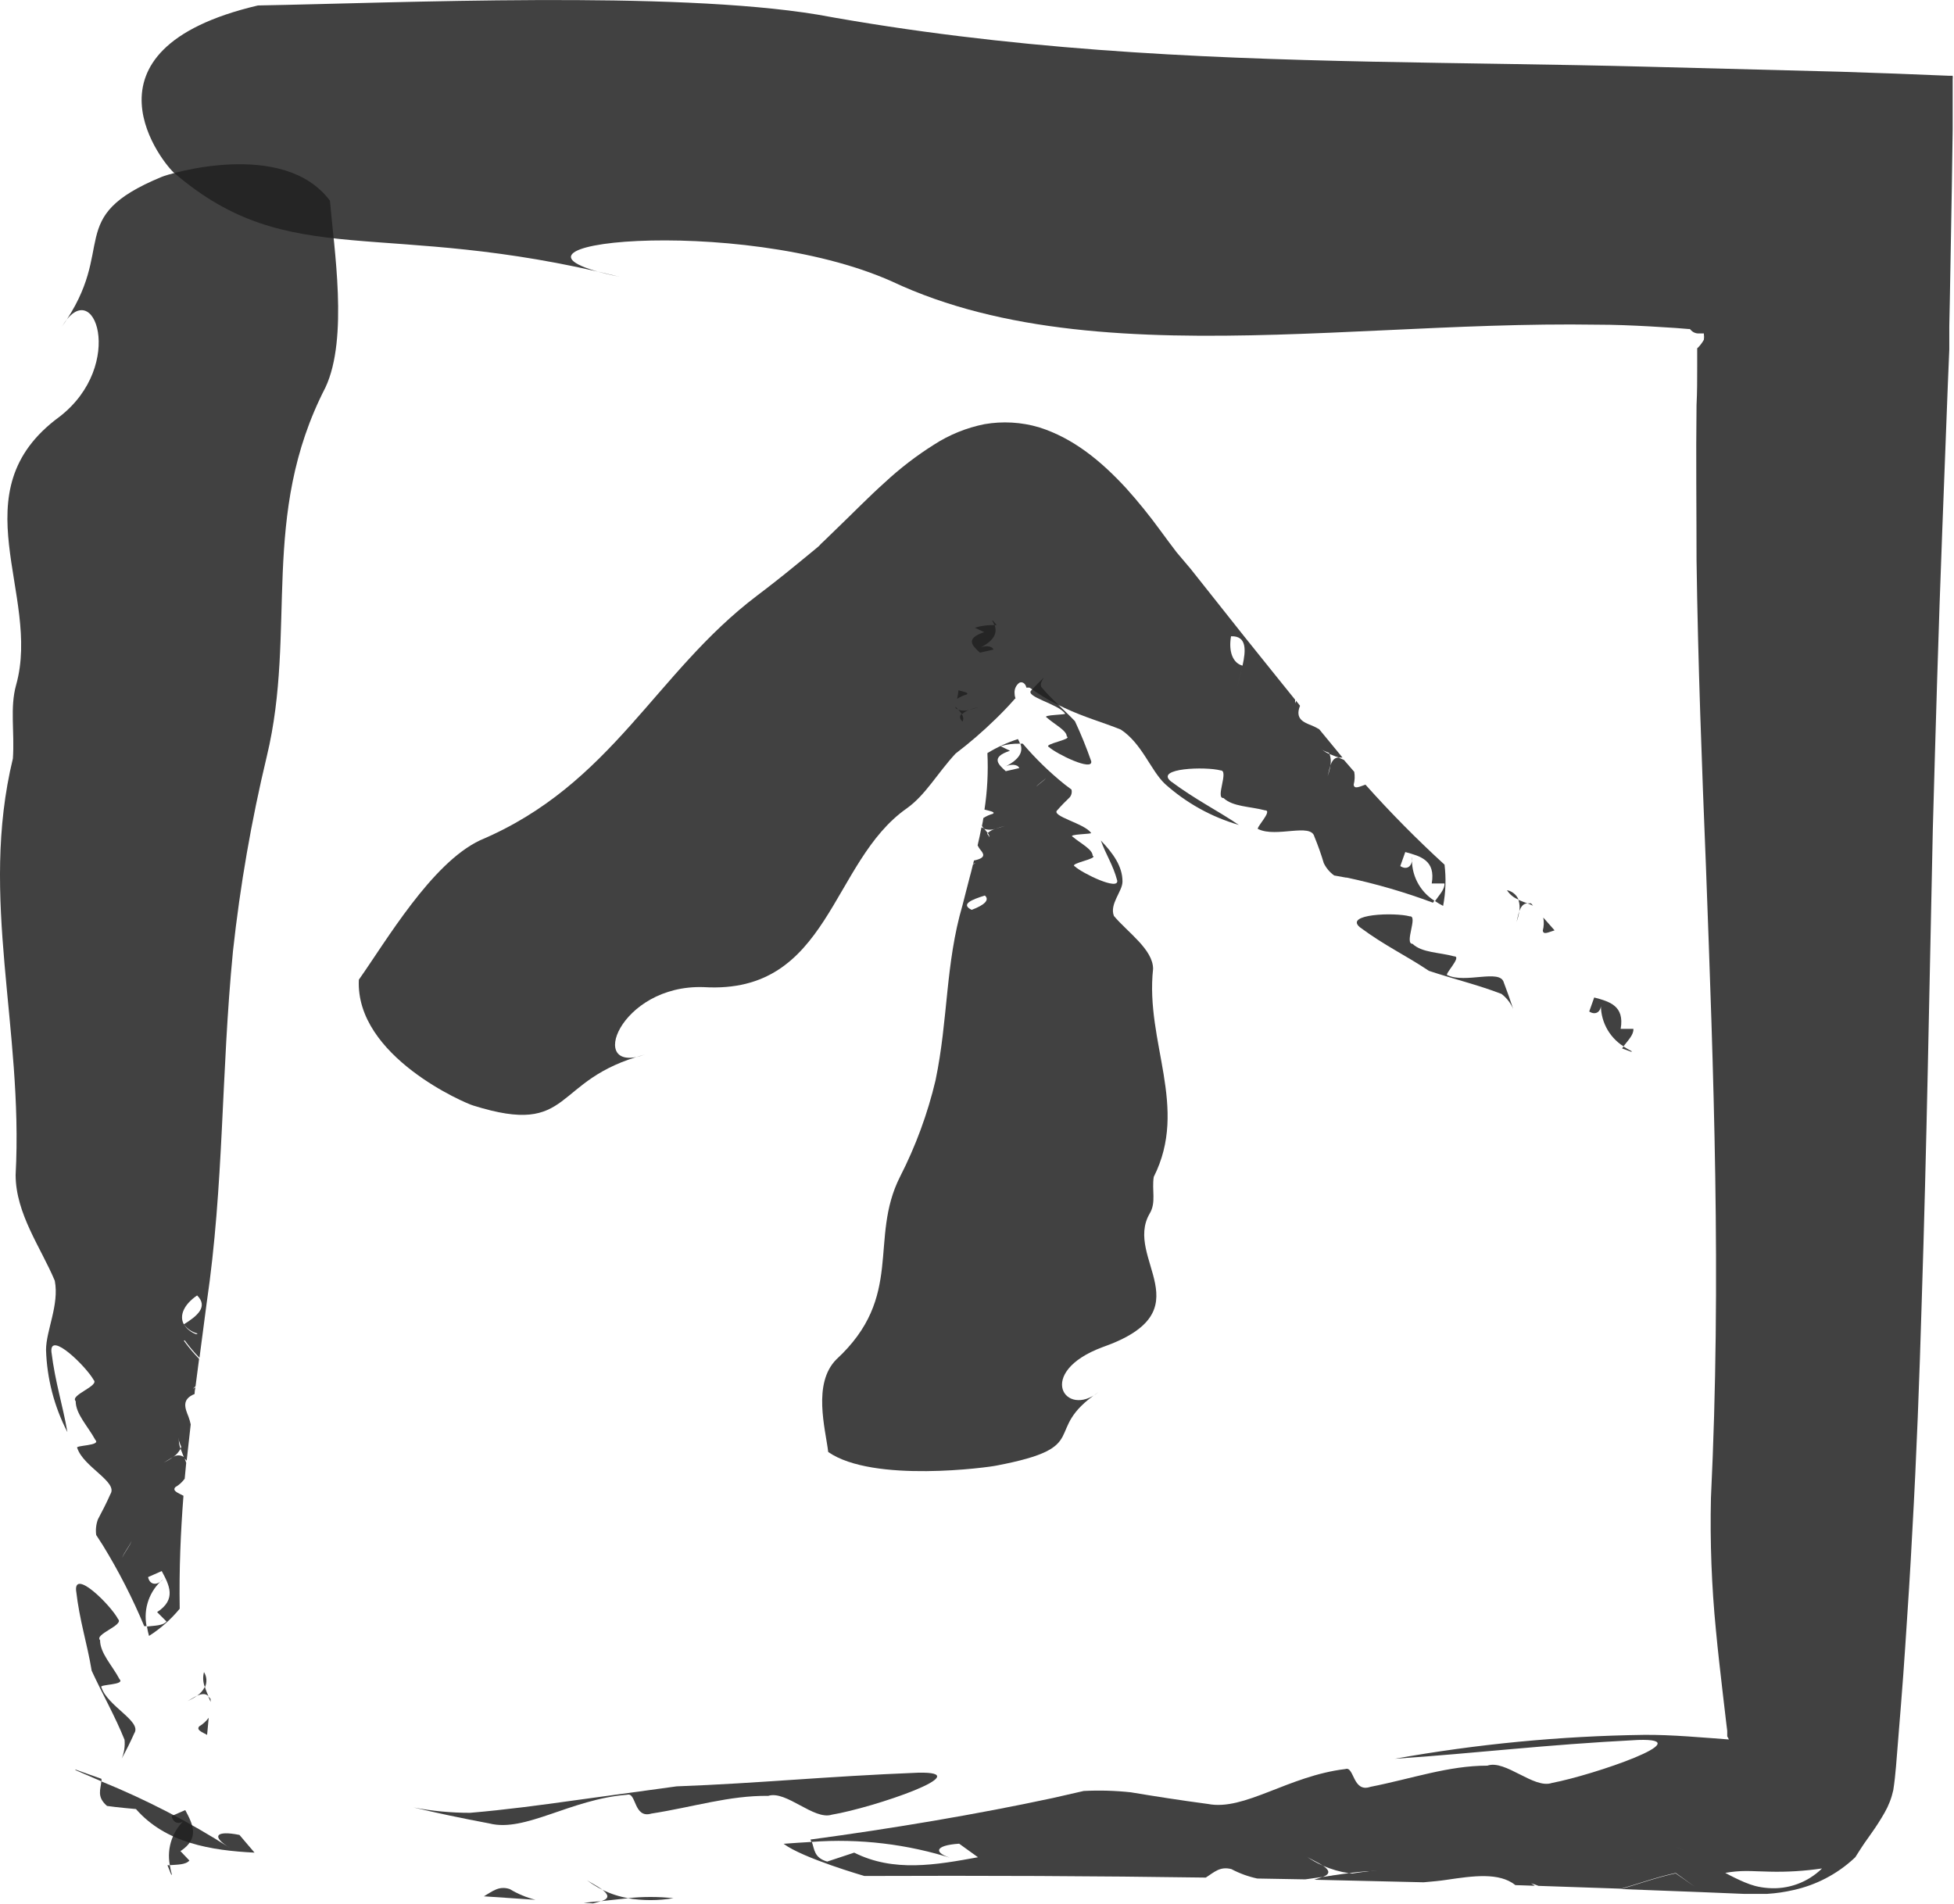
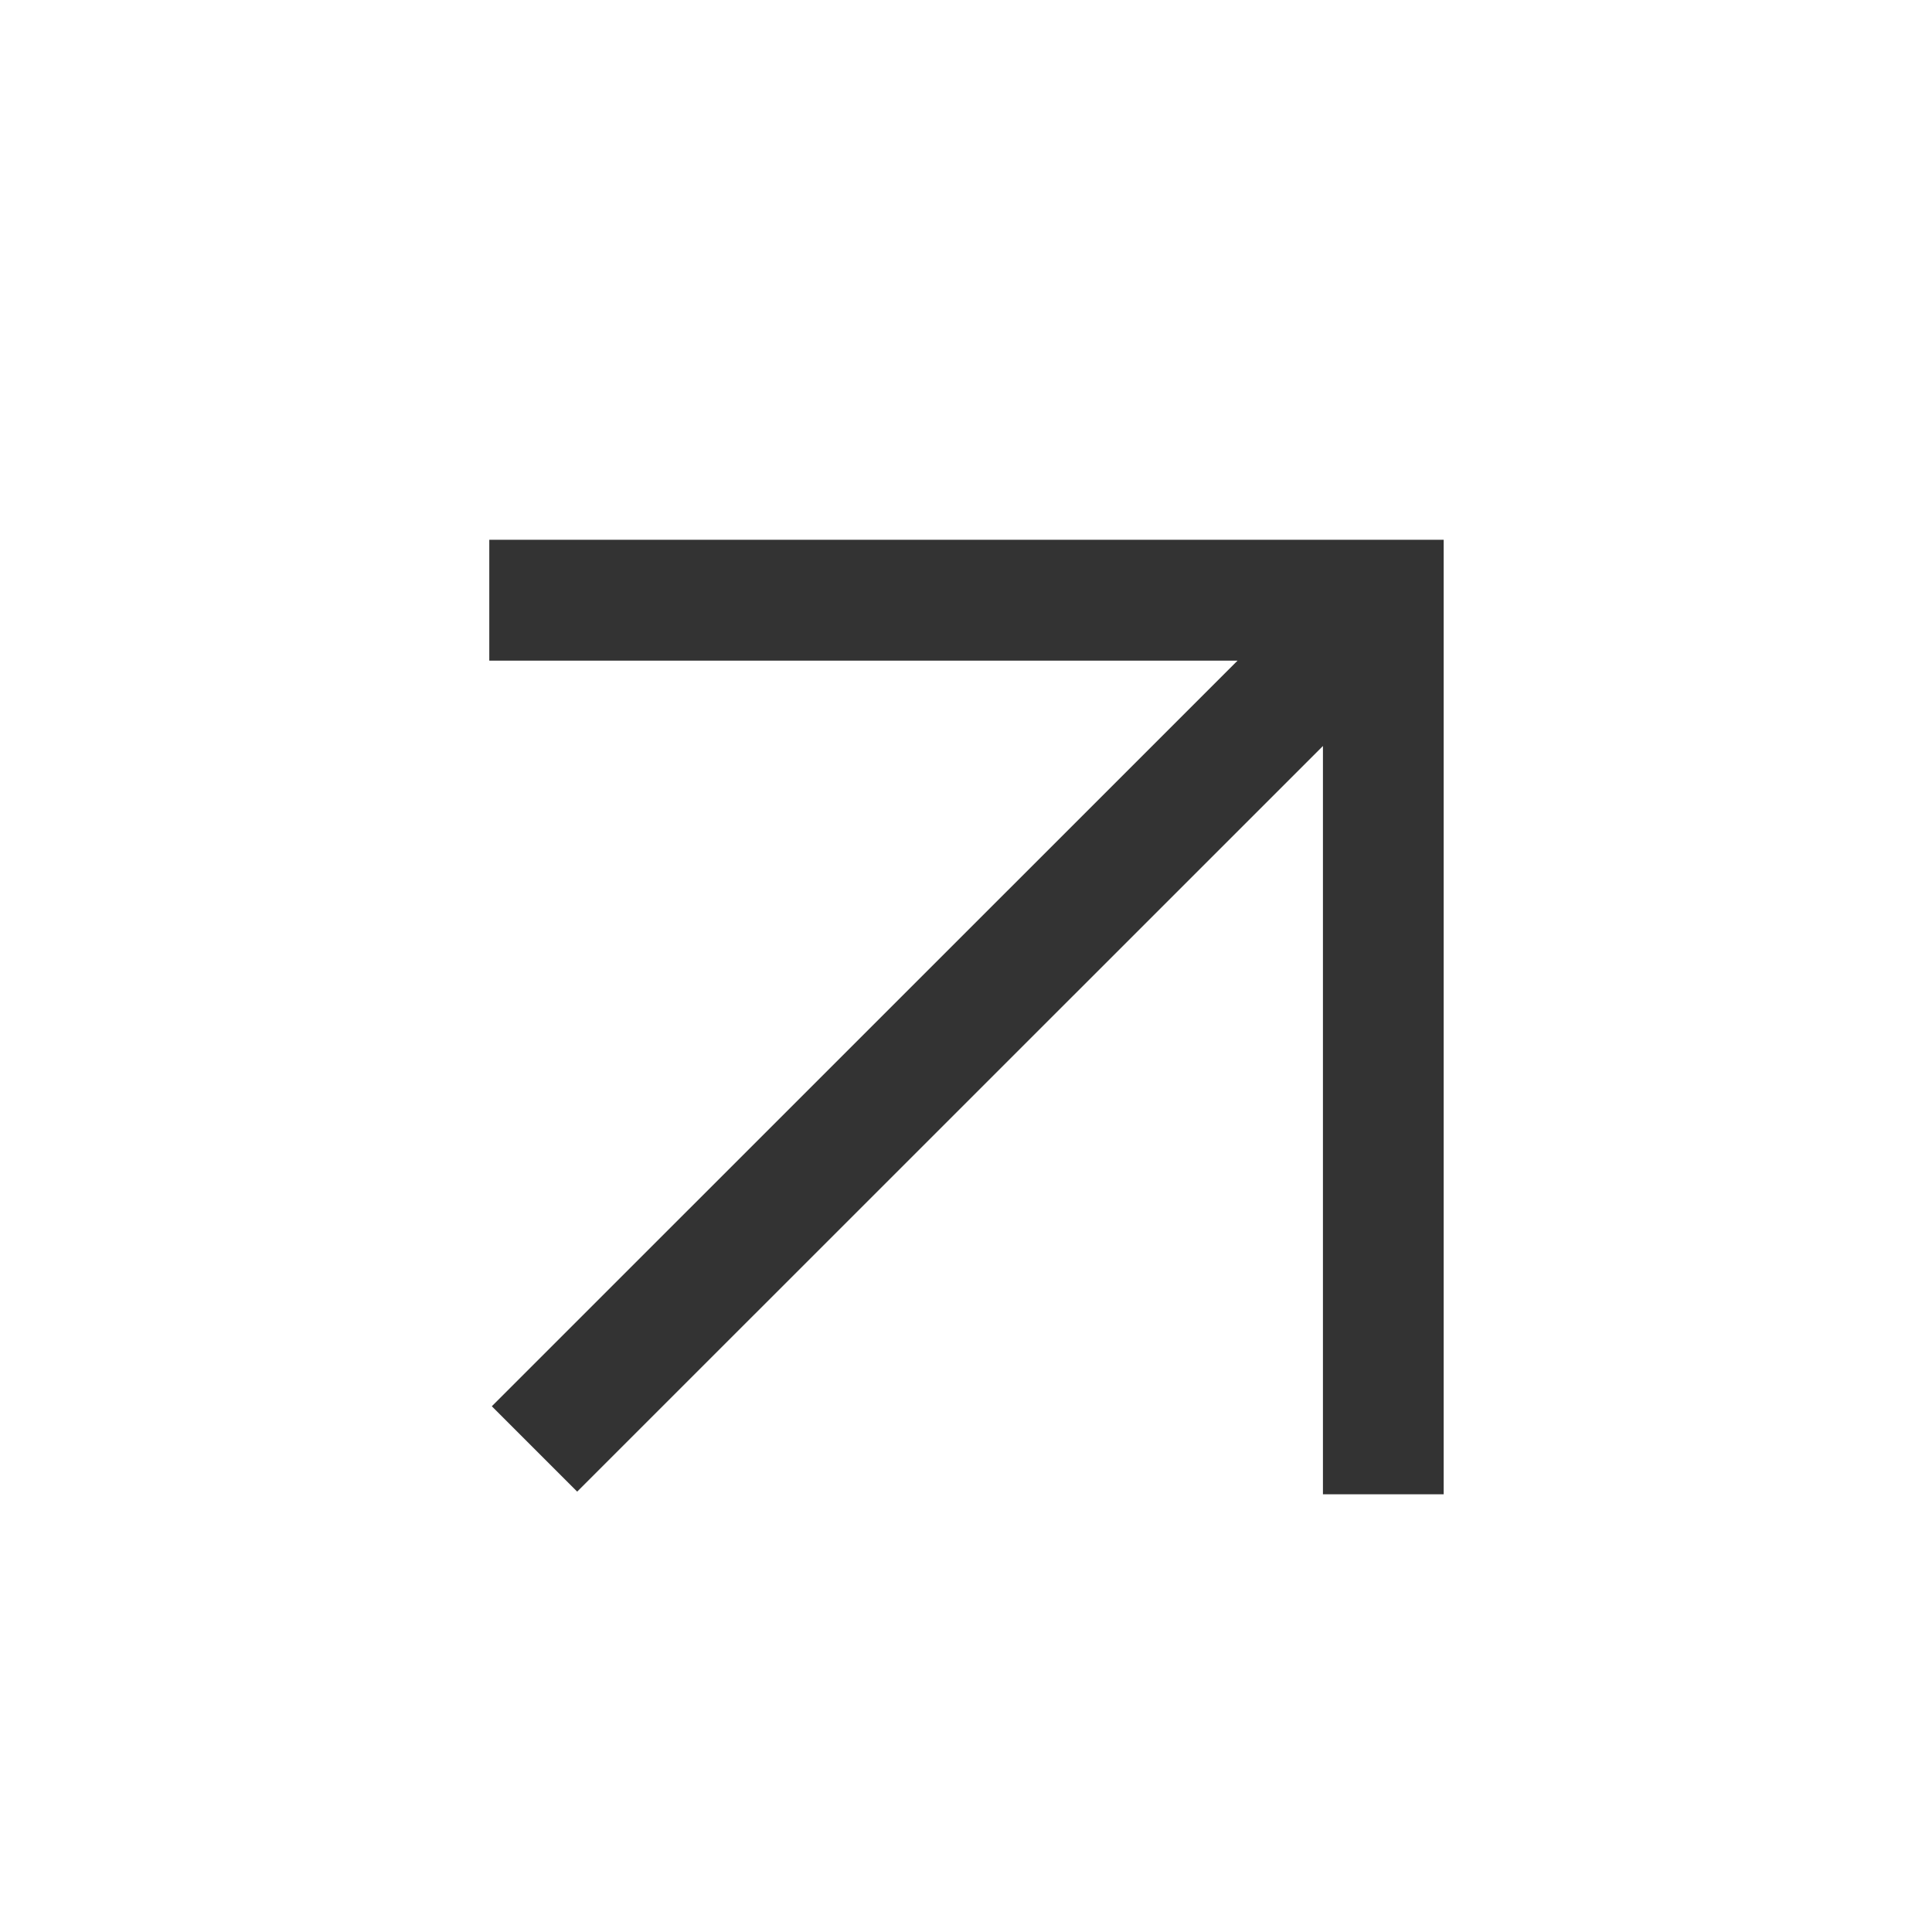
- <svg xmlns="http://www.w3.org/2000/svg" viewBox="0 0 207.57 202.19">
-   <defs>
-     <style>.cls-1{opacity:0.85;}.cls-2{fill:#202020;}</style>
-   </defs>
-   <g id="Layer_2" data-name="Layer 2">
-     <g id="Layer_1-2" data-name="Layer 1">
-       <g class="cls-1">
-         <path class="cls-2" d="M51.4,201.44l5.48.37a10.05,10.05,0,0,1-2.73-1.14C53,200.29,52.32,200.91,51.4,201.44Z" />
-         <path class="cls-2" d="M62,202.13l1,.06.84-.23C63.17,202,62.56,202.08,62,202.13Z" />
-         <path class="cls-2" d="M71.54,201.64a22.63,22.63,0,0,0-4.87,0A14.68,14.68,0,0,0,71.54,201.64Z" />
-         <path class="cls-2" d="M64,200.75c.57.45.85.91-.13,1.2h0l2.89-.31A9.88,9.88,0,0,1,64,200.75Z" />
-         <path class="cls-2" d="M64,200.75c-.56-.43-1.45-.85-1.75-1.1A10.25,10.25,0,0,0,64,200.75Z" />
-         <path class="cls-2" d="M66.62,190.65c1-.3.67,2.57,2.58,2,4.45-.69,8.26-1.93,12.41-1.88,1.9-.61,4.85,2.61,6.75,2,4.46-.75,15.82-4.63,9.13-4.46-10,.4-16.61,1.11-25.62,1.45L61,191.25c-3.64.51-7.29,1-11.07,1.32a31.46,31.46,0,0,1-6-.57c2.51.6,5.14,1.15,8.06,1.7C55.79,194.67,60.59,191.12,66.62,190.65Z" />
-         <path class="cls-2" d="M11.37,191.84c1,.15,3.07.33,3.07.33,3.18,3.63,8,4.4,12.6,4.63-.53-.63-1.07-1.24-1.6-1.88-2.51-.51-3.05.15-1,1.39a84.58,84.58,0,0,0-13.68-7.08C10.71,190.06,10.23,190.86,11.37,191.84Z" />
-         <path class="cls-2" d="M8.05,188.05l2.73,1.18a2.44,2.44,0,0,0,0-.27c-.95-.32-1.88-.68-2.8-1Z" />
-         <path class="cls-2" d="M91.82,199.28c12.68-.05,24.62,0,36.27.17.89-.57,1.51-1.22,2.72-.9a10.65,10.65,0,0,0,2.75,1l5.09.09,1.79-.25h.05c.95-.34.66-.78.06-1.2a10.21,10.21,0,0,1-1.79-1c.33.24,1.21.62,1.79,1a10.32,10.32,0,0,0,2.75.79,22.21,22.21,0,0,1,4.85-.17,14.22,14.22,0,0,1-4.85.17c-1,.12-1.92.28-2.86.42l-.83.28,11.62.27c.89-.08,1.73-.15,2.42-.26,2.8-.41,5.59-.83,7.33.56l2.07.07c-.12-.09-.27-.16-.4-.26a6.9,6.9,0,0,1,.78.27l8.78.3c1.89-.55,3.85-1.25,5.8-1.67l2,1.44a6.55,6.55,0,0,1,3.26-1.45c-1.58-.86-3-1.8-4.37-2.39-2-1.44-4.39,2.91-6.73.21,2.34,2.7,4.75-1.65,6.73-.21,1.35.59,2.79,1.53,4.37,2.39a13,13,0,0,1,2.21-.2c.74,0,1.64.06,2.51.07a32.46,32.46,0,0,0,5.56-.34,7.33,7.33,0,0,1-5.73,2.08,7.68,7.68,0,0,1-1.37-.22,9.13,9.13,0,0,1-1.12-.39c-.71-.3-1.4-.64-2.06-1a6.55,6.55,0,0,0-3.26,1.45L178,199c-1.95.42-3.91,1.12-5.8,1.67l8.65.33,4.37.18,1.13,0c.46,0,.92,0,1.38,0a17,17,0,0,0,2.8-.41,13.84,13.84,0,0,0,6.36-3.3l.2-.19.51-.8.19-.29.26-.39.74-1.05a25.61,25.61,0,0,0,1.41-2.2,8.39,8.39,0,0,0,.92-2.39c.13-.84.22-1.68.29-2.52.18-2.2.35-4.39.53-6.58s.31-4.1.45-6.14c.28-4.09.54-8.16.75-12.23.46-8.13.76-16.24,1-24.4.53-16.32.8-32.84,1.18-50.21.3-10.74.6-21.27,1-31.65q.3-7.78.59-15.46c.06-1.29.11-2.56.16-3.84l0-1,0-1.45.06-2.91q.1-6,.21-11.9l.09-6.08,0-3.06V8.42a1.51,1.51,0,0,0,0-.37l-.35,0c-3.79-.16-7.65-.31-11.55-.43l-20.8-.54c-9.73-.25-19.36-.33-29-.53-19.27-.4-38.6-1.29-58.9-5C71.37-1,42.43.31,27.4.58,7.23,5.32,17.6,17.7,18.54,18.4c12.33,10.56,22.05,4.73,47.27,11-17.18-3.55,12.71-6.75,28.92.49,11.73,5.52,26,6.1,40.93,5.66,7.47-.22,15.12-.7,22.7-.94,3.8-.12,7.58-.18,11.31-.12,1.87,0,3.73.08,5.57.18l2.76.17,1.37.11c.15,0,.12,0,.14,0l0,0,.07.07a1.1,1.1,0,0,0,.93.4l.27,0H181v.07a2.08,2.08,0,0,1,0,.6,3.92,3.92,0,0,1-.59.8l-.12.11h0v.91l0,1c0,1.38,0,2.76-.07,4.13-.07,5.51,0,11,0,16.42.15,10.89.56,21.7,1,32.58.8,21.74,1.66,43.77.53,67.08a116.91,116.91,0,0,0,.53,14.05c.21,2.25.47,4.46.72,6.64.13,1.09.25,2.17.38,3.24l.1.81,0,.4c0,.06,0,.15,0,.18l0,0,.24.45a3.21,3.21,0,0,1,.42,1,3.78,3.78,0,0,1-.06,1.06l0,.14-.15.28c-.21.37-.57,1-.88,1.66l5.14-.43a7.77,7.77,0,0,1-1.8-3.34l-.05-.2s0,0,0,0,0,0,0,0l-.07-.08s0,0,0-.05l-.62,0-1.32-.1c-3.49-.26-6.81-.57-9.71-.54a162.89,162.89,0,0,0-26.46,2.54c9.06-.62,15.69-1.48,25.84-2,6.76-.22-4.69,3.72-9.15,4.57-1.91.66-4.94-2.51-6.85-1.84-4.16,0-8,1.38-12.42,2.25-1.9.66-1.71-2.22-2.66-1.89-6.07.72-10.71,4.47-14.6,3.71-3-.4-5.61-.81-8.2-1.24a31.66,31.66,0,0,0-5-.14l-3.29.75a6.3,6.3,0,0,1,1.51,3c-1.6-.14-3.87-.77-5.47-.93,1.6.16,3.87.79,5.47.93a6.3,6.3,0,0,0-1.51-3c-8,1.72-17.17,3.26-25.74,4.41l.11.25a39.56,39.56,0,0,1,15.09,1.8c-2.25-.64-2-1.44.6-1.61l2,1.44c-4.46.81-8.94,1.62-13.15-.49l-2.87.95c-1.41-.41-1.34-1.31-1.63-2.09-1,.05-2,.13-3,.2C85.25,197.38,91.82,199.28,91.82,199.28Z" />
-         <path class="cls-2" d="M143.42,199.05c-.68.1-1.52.18-2.41.26l9.75.28C149,198.21,146.22,198.63,143.42,199.05Z" />
-       </g>
-       <g class="cls-1">
-         <path class="cls-2" d="M101.81,73.33c0,.3-.09.61-.14.91a3.51,3.51,0,0,1,1-.46C103,73.59,102.38,73.48,101.81,73.33Z" />
-         <path class="cls-2" d="M101.51,75.07l0,.16.26.14A3,3,0,0,1,101.51,75.07Z" />
-         <path class="cls-2" d="M102.25,76.65a.7.7,0,0,0-.12-.8C101.92,76.07,101.91,76.34,102.25,76.65Z" />
-         <path class="cls-2" d="M103,75.39a1.88,1.88,0,0,1-1.2,0h0a4.31,4.31,0,0,1,.39.48A2.21,2.21,0,0,1,103,75.39Z" />
-         <path class="cls-2" d="M103,75.39c.42-.09.8-.24,1-.29A10.2,10.2,0,0,0,103,75.39Z" />
-         <path class="cls-2" d="M113.13,75.79c.32.16-2.56.12-1.92.44.81.73,2.11,1.36,2.11,2,.65.31-2.55.81-1.9,1.12.81.74,4.68,2.63,4.5,1.52a45,45,0,0,0-1.73-4.26c-1.16-1.22-2.54-2.39-3.58-3.64-.14-.35.08-.67.28-1-.45.43-.89.87-1.32,1.35C108.78,74,112.47,74.79,113.13,75.79Z" />
-         <path class="cls-2" d="M103.55,66.68l1,.47c-2.07.7-1.26,1.44-.45,2.18l1.44-.33c-.17-.42-1-.47-1.6-.1,1.75-.85,2-1.67,1.72-2.5A6.63,6.63,0,0,0,103.55,66.68Z" />
-         <path class="cls-2" d="M105.4,65.92a3.49,3.49,0,0,1,.23.48h.25l-.42-.49Z" />
-         <path class="cls-2" d="M104.89,80a30.13,30.13,0,0,1-.31,6c.56.15,1.21.25.88.45a3.54,3.54,0,0,0-1,.45q-.06.42-.15.84a2,2,0,0,0,.23.3h0a1.88,1.88,0,0,0,1.2,0,9.42,9.42,0,0,1,1-.3c-.24.06-.63.2-1,.3a2.13,2.13,0,0,0-.82.45.69.69,0,0,1,.11.8c-.33-.31-.33-.57-.11-.8-.12-.16-.26-.32-.39-.47l-.27-.14c-.12.64-.26,1.28-.41,1.92a2.65,2.65,0,0,0,.24.4c.38.46.77.92-.63,1.21a2.46,2.46,0,0,1-.09.34l.26-.07a1.66,1.66,0,0,1-.27.13c-.12.48-.24,1-.37,1.45a18.06,18.06,0,0,1,1.63,1l-1.43.33a3,3,0,0,1,1.43.54c.86-.26,1.82-.5,2.41-.72,1.44-.33-2.89-.73-.18-1.11-2.71.38,1.62.78.18,1.11-.59.22-1.55.46-2.41.72.52.45,0,1-1.4,1.52-1.22-.59,0-1.09,1.4-1.52a3,3,0,0,0-1.43-.54l1.43-.33a18.06,18.06,0,0,0-1.63-1c-.25,1-.5,1.9-.74,2.88-1.84,6.29-1.51,12.09-2.87,18.62A45.55,45.55,0,0,1,95.61,125c-3.36,6.64.5,12.7-6.77,19.41-2.54,2.57-1.16,7.35-.86,9.83,4.78,3.33,17.14,1.61,17.84,1.45,10.53-2,4.68-3.64,10.87-7.81-3.52,2.84-6.78-2.1.44-4.78,11-3.87,2.2-9.4,5-14.19.71-1.19.21-2.46.43-3.89,3.74-7.42-.92-14.3-.07-22.1,0-2.06-2.7-3.88-4.16-5.62-.5-1.27.92-2.62.91-3.66,0-1.62-1-3-2.3-4.36.53,1.5,1.3,2.59,1.74,4.26.17,1.11-3.7-.77-4.51-1.51-.64-.32,2.55-.81,1.9-1.13,0-.68-1.29-1.31-2.1-2-.65-.31,2.24-.28,1.92-.43-.66-1-4.35-1.78-3.56-2.42.42-.49.87-.93,1.31-1.36a.93.93,0,0,0,.18-.82l-.73-.55a26.69,26.69,0,0,1-3,.25c.16-.27.79-.64,1-.9-.16.26-.79.63-1,.9a26.69,26.69,0,0,0,3-.25A33,33,0,0,1,108.65,79l-.26,0c.3.83,0,1.64-1.72,2.5.64-.38,1.44-.33,1.61.09l-1.44.33c-.81-.74-1.63-1.48.45-2.17l-1-.48a6.36,6.36,0,0,1,2.07-.27,2.38,2.38,0,0,0-.23-.49A15.32,15.32,0,0,0,104.89,80Z" />
-         <path class="cls-2" d="M104.81,88.5a2.48,2.48,0,0,1-.23-.4c-.12.54-.25,1.07-.39,1.61C105.59,89.43,105.2,89,104.81,88.5Z" />
-       </g>
-       <g class="cls-1">
-         <path class="cls-2" d="M165.14,98.83l-1.2-1.36a3.14,3.14,0,0,1-.05,1.38C163.94,99.36,164.53,99,165.14,98.83Z" />
-         <path class="cls-2" d="M162.85,96.21l-.21-.25h-.38A5.22,5.22,0,0,1,162.85,96.21Z" />
-         <path class="cls-2" d="M160.08,94.56a2.53,2.53,0,0,0,1.23,1A1.69,1.69,0,0,0,160.08,94.56Z" />
-         <path class="cls-2" d="M161.39,96.8c.16-.44.4-.83.86-.84h0c-.32-.12-.64-.23-.95-.37A2.42,2.42,0,0,1,161.39,96.8Z" />
-         <path class="cls-2" d="M161.39,96.8c-.15.43-.21.91-.3,1.16A5.84,5.84,0,0,0,161.39,96.8Z" />
-         <path class="cls-2" d="M153.77,103.59c-.45,0,1.6-2,.7-2-1.62-.44-3.42-.38-4.42-1.33-.9,0,.61-3-.29-2.92-1.62-.44-7-.25-5.3,1.16,2.7,2,4.81,2.94,7.33,4.63,2.55.85,5.19,1.48,7.71,2.45a4,4,0,0,1,1.24,1.59c-.3-.92-.63-1.84-1-2.82C159.34,102.91,155.66,104.5,153.77,103.59Z" />
-         <path class="cls-2" d="M173.51,109.29l-1.35,0c.43-2.46-1.19-2.9-2.81-3.33l-.53,1.49c.72.46,1.35,0,1.25-1a5.17,5.17,0,0,0,2.39,4.7C172.93,110.53,173.57,109.9,173.51,109.29Z" />
-         <path class="cls-2" d="M173.33,111.67c-.3-.16-.59-.33-.87-.5l-.15.2,1,.37Z" />
-         <path class="cls-2" d="M153.45,91.85a117.59,117.59,0,0,1-8.4-8.5c-.6.2-1.2.53-1.25,0a3.23,3.23,0,0,0,.06-1.36l-1.1-1.27-.58-.25h0c-.46,0-.7.4-.85.84a6.62,6.62,0,0,1-.3,1.16c.09-.25.15-.73.3-1.16a2.41,2.41,0,0,0-.09-1.21,2.52,2.52,0,0,1-1.23-1,1.65,1.65,0,0,1,1.23,1c.32.14.64.25,1,.37h.37l-2.47-3a5.81,5.81,0,0,0-.74-.38c-.93-.36-1.86-.72-1.3-2.12l-.43-.54c0,.09-.05.17-.09.28a1.57,1.57,0,0,1,0-.38l-1.83-2.27a18.41,18.41,0,0,1-2.51-.15s.35-1,.52-1.49a2.53,2.53,0,0,1-1.77.29c-.22,1-.54,2-.63,2.73-.53,1.49,3.05-1.08,1.72,1.41,1.33-2.49-2.25.08-1.72-1.41.09-.73.41-1.74.63-2.73-1-.26-1.51-1.45-1.22-3.12,1.69-.06,1.59,1.48,1.22,3.12a2.53,2.53,0,0,0,1.77-.29c-.17.5-.52,1.49-.52,1.49a18.41,18.41,0,0,0,2.51.15l-3.63-4.52-5.64-7.11L125,58.68c-.59-.76-1.16-1.55-1.74-2.33a55.53,55.53,0,0,0-3.66-4.52c-2.6-2.81-5.53-5.27-9.23-6.44a12.76,12.76,0,0,0-5.8-.33,15.43,15.43,0,0,0-5.38,2.19,35.34,35.34,0,0,0-5.2,4c-1.71,1.53-3.37,3.24-5.13,4.93l-1.32,1.28-.34.32L87,58l-.5.42-2,1.64q-2,1.64-4.05,3.19C69.58,71.46,65.06,83.32,51,89.26,45.84,91.69,41,100,38.12,104.07c-.39,8.17,11.42,13.18,12.16,13.37,10.78,3.38,8.19-2.76,18.21-5.41-6.27,2.24-2.69-7.49,6.28-7.17,13.42.8,13.42-13.31,21.57-19,2-1.43,3.23-3.72,5.17-5.81a45.89,45.89,0,0,0,4.24-3.66c.66-.64,1.3-1.3,1.92-2,.06-.06.19-.22.19-.2h0l0,0,0,0c.08.07-.07-.09-.08-.52a1.25,1.25,0,0,1,.5-1.14c.31-.16.66.07.75.51,0,0,.09,0,.17,0a.56.56,0,0,0,.15,0s.17.1.27.17l.36.25a20,20,0,0,0,3.08,1.73c2.1,1,4.19,1.57,6,2.31,2.25,1.48,3.17,4.32,4.68,5.76a20.14,20.14,0,0,0,7.86,4.37C129.18,86,127.08,85,124.38,83c-1.73-1.41,3.67-1.59,5.29-1.16.9,0-.6,3,.3,2.93,1,.94,2.79.88,4.41,1.31.9,0-1.15,2-.7,2,1.9.92,5.57-.68,5.94.78.41,1,.73,1.91,1,2.82A3.45,3.45,0,0,0,141.73,93l1.28.23a13.7,13.7,0,0,1,1.76-2.54c.27.48.36,1.46.64,1.94-.28-.48-.37-1.46-.64-1.94A13.7,13.7,0,0,0,143,93.21a64.17,64.17,0,0,1,9.22,2.68l.15-.21A5.13,5.13,0,0,1,150,91c.1,1-.53,1.48-1.25,1,.17-.5.35-1,.53-1.49,1.62.44,3.24.87,2.81,3.34l1.35,0c.06.61-.58,1.25-1,1.87a7.22,7.22,0,0,0,.86.51A14.14,14.14,0,0,0,153.45,91.85Z" />
-         <path class="cls-2" d="M141.25,80a4.86,4.86,0,0,1,.74.39l-2.05-2.51C139.38,79.3,140.32,79.66,141.25,80Z" />
-       </g>
-       <g class="cls-1">
-         <path class="cls-2" d="M22,184.29c.06-.61.11-1.21.17-1.82a3.33,3.33,0,0,1-1,.91C20.82,183.77,21.47,184,22,184.29Z" />
-         <path class="cls-2" d="M22.37,180.79l0-.32-.26-.28A4.84,4.84,0,0,1,22.37,180.79Z" />
-         <path class="cls-2" d="M21.67,177.62a2.53,2.53,0,0,0,.1,1.61A1.7,1.7,0,0,0,21.67,177.62Z" />
-         <path class="cls-2" d="M20.94,180.13c.43-.19.88-.28,1.2.05h0c-.13-.31-.27-.63-.38-1A2.44,2.44,0,0,1,20.94,180.13Z" />
-         <path class="cls-2" d="M20.94,180.13c-.42.19-.81.48-1.05.58A5.83,5.83,0,0,0,20.94,180.13Z" />
-         <path class="cls-2" d="M10.77,179.23c-.31-.32,2.56-.22,1.93-.85-.79-1.49-2.07-2.76-2.07-4.15-.64-.63,2.56-1.59,1.92-2.23-.79-1.49-4.63-5.3-4.47-3.07.39,3.35,1.16,5.54,1.66,8.55,1.13,2.45,2.48,4.82,3.49,7.33a4.21,4.21,0,0,1-.3,2c.46-.85.91-1.73,1.34-2.7C15.08,182.84,11.41,181.25,10.77,179.23Z" />
-         <path class="cls-2" d="M20.12,197.64l-.95-1c2.09-1.38,1.3-2.87.51-4.36l-1.45.63c.16.85,1,1,1.6.22a5.22,5.22,0,0,0-1.79,5C18.82,198.07,19.72,198.1,20.12,197.64Z" />
-         <path class="cls-2" d="M18.26,199.14a8.17,8.17,0,0,1-.22-1l-.25,0c.13.34.27.67.4,1Z" />
-         <path class="cls-2" d="M19.09,170.89c-.07-4.2.1-8.16.4-12-.56-.3-1.21-.51-.87-.91a3.26,3.26,0,0,0,1-.9c.06-.57.11-1.13.16-1.69-.06-.19-.14-.39-.22-.59v0a1,1,0,0,0-1.2,0,6.4,6.4,0,0,1-1,.58c.24-.11.63-.39,1-.58a2.42,2.42,0,0,0,.82-.91,2.6,2.6,0,0,1-.1-1.61,1.67,1.67,0,0,1,.1,1.61c.12.33.26.64.39,1l.26.27c.15-1.29.29-2.57.43-3.85a6.44,6.44,0,0,0-.23-.8c-.38-.94-.76-1.86.64-2.43q0-.34.09-.69c-.09,0-.16.09-.26.13a2.05,2.05,0,0,1,.27-.25c.13-1,.26-1.94.38-2.92a17.64,17.64,0,0,1-1.62-1.93l1.43-.65a2.61,2.61,0,0,1-1.43-1.09c-.86.52-1.81,1-2.41,1.44-1.44.65,2.89,1.47.17,2.23,2.72-.76-1.61-1.58-.17-2.23.6-.44,1.55-.92,2.41-1.44-.51-.92,0-2.11,1.41-3.07,1.21,1.2,0,2.2-1.41,3.07A2.61,2.61,0,0,0,21,141.66l-1.43.65a17.64,17.64,0,0,0,1.62,1.93c.25-1.9.5-3.82.76-5.79,1.86-12.64,1.52-24.3,2.8-37.43a166,166,0,0,1,3.59-20.67c3.23-13.41-.79-25.55,6.23-39.19,2.46-5.23.89-14.85.48-19.84-4.93-6.6-17.21-2.84-17.9-2.52C6.68,23.14,12.61,26.22,6.58,34.7c3.4-5.76,6.87,4.07-.26,9.57-10.86,7.95-1.9,18.87-4.61,28.5-.67,2.4-.15,4.94-.34,7.8-3.6,14.87,1.13,28.62.29,44.23,0,4.13,2.71,7.77,4.16,11.25.49,2.55-.92,5.27-.93,7.34a20.37,20.37,0,0,0,2.27,8.74c-.52-3-1.28-5.19-1.7-8.54-.17-2.22,3.69,1.57,4.49,3,.64.63-2.56,1.61-1.91,2.25,0,1.37,1.28,2.64,2.09,4.12.64.64-2.24.55-1.92.86.64,2,4.32,3.59,3.53,4.87-.44,1-.89,1.86-1.34,2.71a3.46,3.46,0,0,0-.18,1.66l.71,1.1a14,14,0,0,1,3.05-.48c-.16.53-.8,1.28-1,1.81.16-.53.8-1.28,1-1.81a14,14,0,0,0-3.05.48,62.51,62.51,0,0,1,4.39,8.58l.25,0a5.2,5.2,0,0,1,1.77-5c-.64.74-1.44.64-1.61-.21l1.45-.64c.8,1.49,1.6,3-.49,4.36l1,1c-.4.46-1.31.43-2.08.53a9.13,9.13,0,0,0,.22,1A13.91,13.91,0,0,0,19.09,170.89Z" />
-         <path class="cls-2" d="M19.29,153.78a6.23,6.23,0,0,1,.22.81c.14-1.08.27-2.15.41-3.23C18.52,151.92,18.9,152.85,19.29,153.78Z" />
-       </g>
-     </g>
-   </g>
+ <svg xmlns="http://www.w3.org/2000/svg" width="16" height="16" fill="#333333">
+   <path d="M4.052 4.47h7.904v7.905h-1V6.178L4.78 12.353l-.707-.707 6.176-6.175H4.052v-1z" />
</svg>
